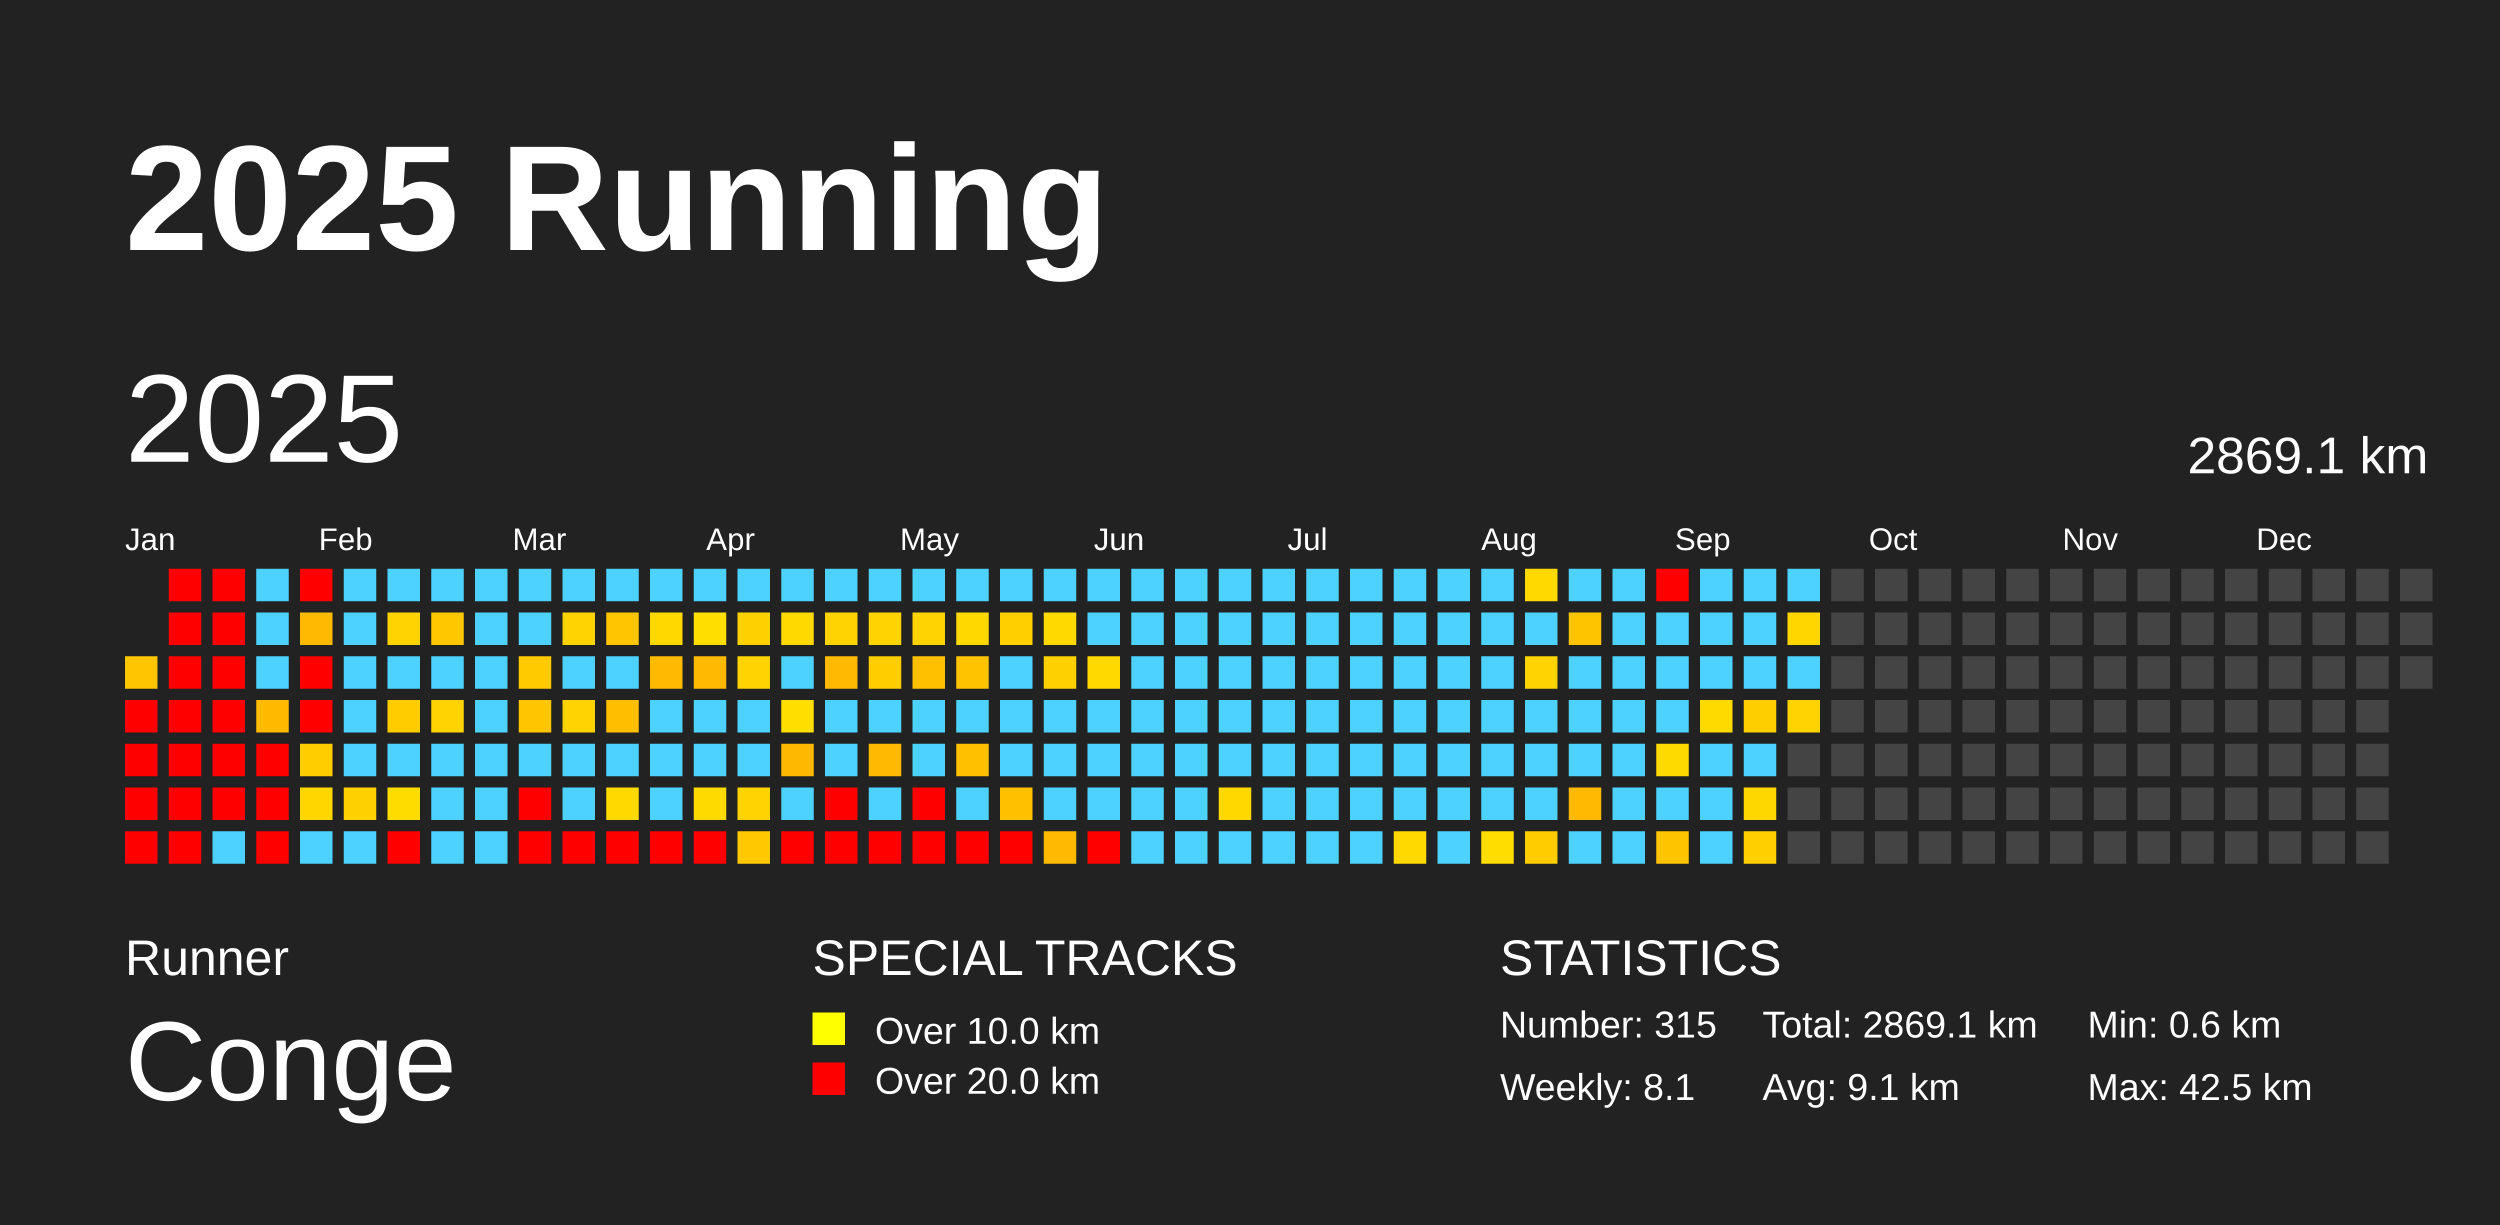
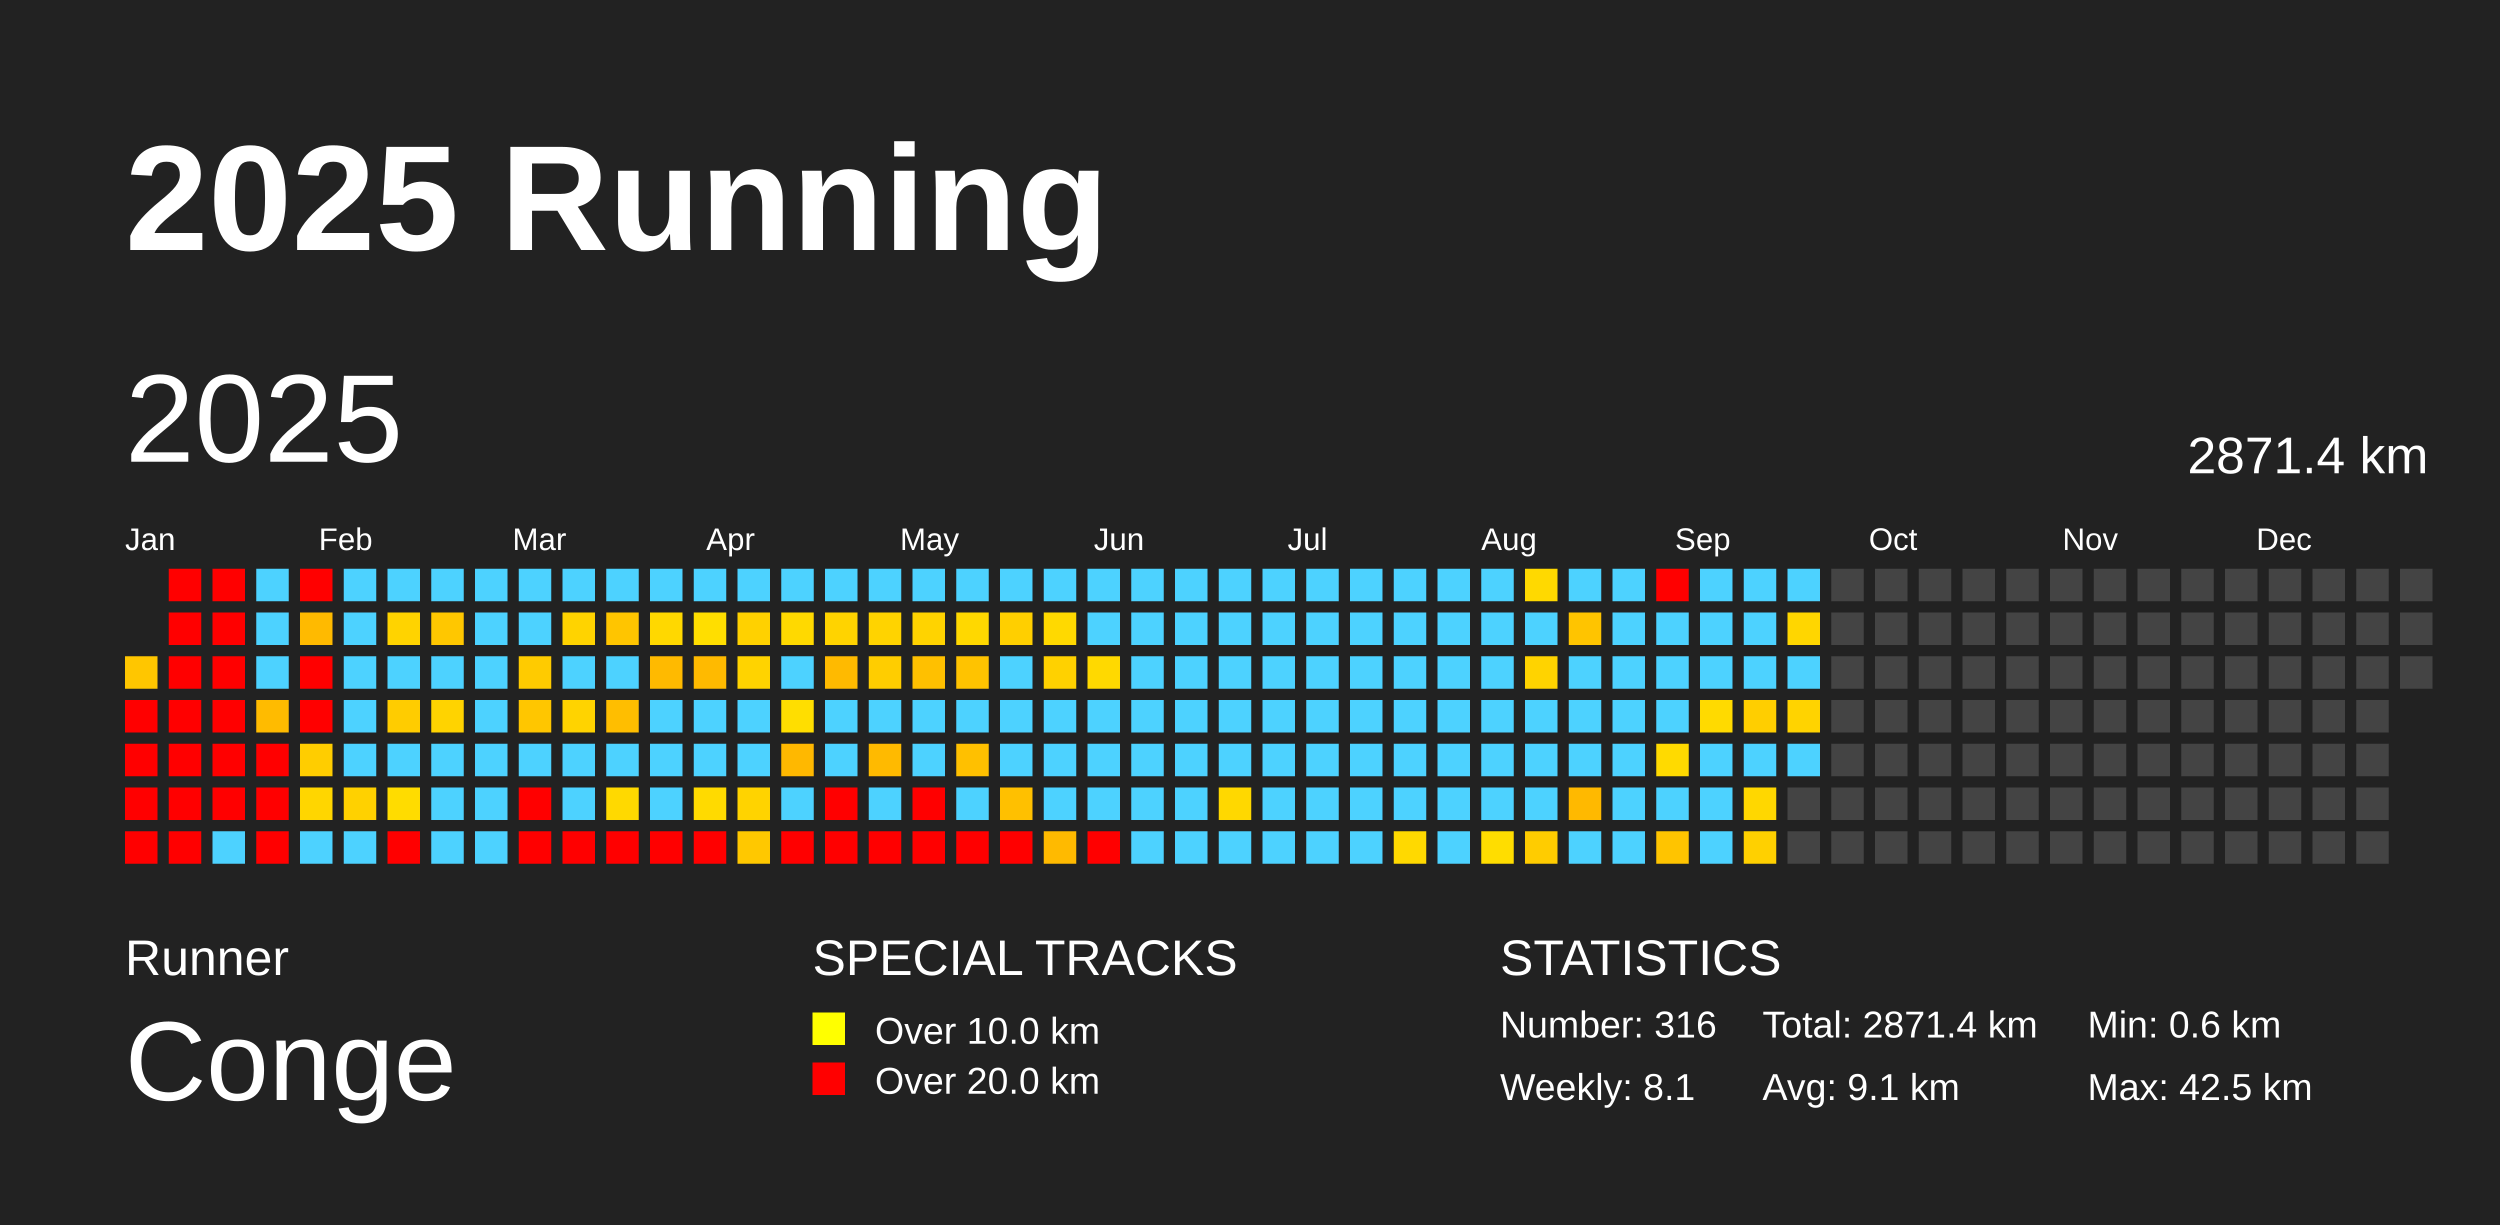
<svg xmlns="http://www.w3.org/2000/svg" baseProfile="full" height="98mm" version="1.1" viewBox="0,0,200,98" width="200mm">
  <defs />
  <rect fill="#222222" height="98" width="200" x="0" y="0" />
  <text fill="#FFFFFF" style="font-size:12px; font-family:Arial; font-weight:bold;" x="10" y="20">2025 Running</text>
  <text fill="#FFFFFF" style="font-size:4px; font-family:Arial" x="10" y="78">Runner</text>
  <text fill="#FFFFFF" style="font-size:9px; font-family:Arial" x="10" y="88">Conge</text>
  <text fill="#FFFFFF" style="font-size:4px; font-family:Arial" x="65" y="78">SPECIAL TRACKS</text>
  <rect fill="yellow" height="2.6" width="2.6" x="65" y="81" />
  <text fill="#FFFFFF" style="font-size:3px; font-family:Arial" x="70" y="83.5">Over 10.0 km</text>
  <rect fill="red" height="2.6" width="2.6" x="65" y="85" />
  <text fill="#FFFFFF" style="font-size:3px; font-family:Arial" x="70" y="87.5">Over 20.0 km</text>
  <text fill="#FFFFFF" style="font-size:4px; font-family:Arial" x="120" y="78">STATISTICS</text>
-   <text fill="#FFFFFF" style="font-size:3px; font-family:Arial" x="120" y="83">Number: 315</text>
+   <text fill="#FFFFFF" style="font-size:3px; font-family:Arial" x="120" y="83">Number: 316</text>
  <text fill="#FFFFFF" style="font-size:3px; font-family:Arial" x="120" y="88">Weekly: 8.1</text>
-   <text fill="#FFFFFF" style="font-size:3px; font-family:Arial" x="141" y="83">Total: 2869.1 km</text>
+   <text fill="#FFFFFF" style="font-size:3px; font-family:Arial" x="141" y="83">Total: 2871.4 km</text>
  <text fill="#FFFFFF" style="font-size:3px; font-family:Arial" x="141" y="88">Avg: 9.1 km</text>
  <text fill="#FFFFFF" style="font-size:3px; font-family:Arial" x="167" y="83">Min: 0.6 km</text>
  <text fill="#FFFFFF" style="font-size:3px; font-family:Arial" x="167" y="88">Max: 42.5 km</text>
  <text dominant-baseline="hanging" fill="#FFFFFF" style="font-size:10.0px; font-family:Arial;" x="10" y="30">2025</text>
-   <text dominant-baseline="hanging" fill="#FFFFFF" style="font-size:4.125px; font-family:Arial;" x="175" y="35">2869.1 km</text>
+   <text dominant-baseline="hanging" fill="#FFFFFF" style="font-size:4.125px; font-family:Arial;" x="175" y="35">2871.4 km</text>
  <text fill="#FFFFFF" style="font-size:2.5px; font-family:Arial" x="10.0" y="44">Jan</text>
  <text fill="#FFFFFF" style="font-size:2.5px; font-family:Arial" x="25.5" y="44">Feb</text>
  <text fill="#FFFFFF" style="font-size:2.5px; font-family:Arial" x="41.0" y="44">Mar</text>
  <text fill="#FFFFFF" style="font-size:2.5px; font-family:Arial" x="56.5" y="44">Apr</text>
  <text fill="#FFFFFF" style="font-size:2.5px; font-family:Arial" x="72.0" y="44">May</text>
  <text fill="#FFFFFF" style="font-size:2.5px; font-family:Arial" x="87.5" y="44">Jun</text>
  <text fill="#FFFFFF" style="font-size:2.5px; font-family:Arial" x="103.0" y="44">Jul</text>
  <text fill="#FFFFFF" style="font-size:2.5px; font-family:Arial" x="118.5" y="44">Aug</text>
  <text fill="#FFFFFF" style="font-size:2.5px; font-family:Arial" x="134.0" y="44">Sep</text>
  <text fill="#FFFFFF" style="font-size:2.5px; font-family:Arial" x="149.5" y="44">Oct</text>
  <text fill="#FFFFFF" style="font-size:2.5px; font-family:Arial" x="165.0" y="44">Nov</text>
  <text fill="#FFFFFF" style="font-size:2.5px; font-family:Arial" x="180.5" y="44">Dec</text>
  <rect fill="#ffc600" height="2.6" width="2.6" x="10.0" y="52.5" />
  <rect fill="red" height="2.6" width="2.6" x="10.0" y="56.0" />
  <rect fill="red" height="2.6" width="2.6" x="10.0" y="59.5" />
  <rect fill="red" height="2.6" width="2.6" x="10.0" y="63.0" />
  <rect fill="red" height="2.6" width="2.6" x="10.0" y="66.5" />
  <rect fill="red" height="2.6" width="2.6" x="13.5" y="45.5" />
  <rect fill="red" height="2.6" width="2.6" x="13.5" y="49.0" />
  <rect fill="red" height="2.6" width="2.6" x="13.5" y="52.5" />
  <rect fill="red" height="2.6" width="2.6" x="13.5" y="56.0" />
  <rect fill="red" height="2.6" width="2.6" x="13.5" y="59.5" />
  <rect fill="red" height="2.6" width="2.6" x="13.5" y="63.0" />
  <rect fill="red" height="2.6" width="2.6" x="13.5" y="66.5" />
  <rect fill="red" height="2.6" width="2.6" x="17.0" y="45.5" />
  <rect fill="red" height="2.6" width="2.6" x="17.0" y="49.0" />
  <rect fill="red" height="2.6" width="2.6" x="17.0" y="52.5" />
  <rect fill="red" height="2.6" width="2.6" x="17.0" y="56.0" />
  <rect fill="red" height="2.6" width="2.6" x="17.0" y="59.5" />
  <rect fill="red" height="2.6" width="2.6" x="17.0" y="63.0" />
  <rect fill="#4dd2ff" height="2.6" width="2.6" x="17.0" y="66.5" />
  <rect fill="#4dd2ff" height="2.6" width="2.6" x="20.5" y="45.5" />
  <rect fill="#4dd2ff" height="2.6" width="2.6" x="20.5" y="49.0" />
  <rect fill="#4dd2ff" height="2.6" width="2.6" x="20.5" y="52.5" />
  <rect fill="#ffbb00" height="2.6" width="2.6" x="20.5" y="56.0" />
  <rect fill="red" height="2.6" width="2.6" x="20.5" y="59.5" />
  <rect fill="red" height="2.6" width="2.6" x="20.5" y="63.0" />
  <rect fill="red" height="2.6" width="2.6" x="20.5" y="66.5" />
  <rect fill="red" height="2.6" width="2.6" x="24.0" y="45.5" />
  <rect fill="#ffba00" height="2.6" width="2.6" x="24.0" y="49.0" />
  <rect fill="red" height="2.6" width="2.6" x="24.0" y="52.5" />
  <rect fill="red" height="2.6" width="2.6" x="24.0" y="56.0" />
  <rect fill="#ffcd00" height="2.6" width="2.6" x="24.0" y="59.5" />
  <rect fill="#ffd600" height="2.6" width="2.6" x="24.0" y="63.0" />
  <rect fill="#4dd2ff" height="2.6" width="2.6" x="24.0" y="66.5" />
  <rect fill="#4dd2ff" height="2.6" width="2.6" x="27.5" y="45.5" />
  <rect fill="#4dd2ff" height="2.6" width="2.6" x="27.5" y="49.0" />
  <rect fill="#4dd2ff" height="2.6" width="2.6" x="27.5" y="52.5" />
  <rect fill="#4dd2ff" height="2.6" width="2.6" x="27.5" y="56.0" />
  <rect fill="#4dd2ff" height="2.6" width="2.6" x="27.5" y="59.5" />
  <rect fill="#ffd100" height="2.6" width="2.6" x="27.5" y="63.0" />
  <rect fill="#4dd2ff" height="2.6" width="2.6" x="27.5" y="66.5" />
  <rect fill="#4dd2ff" height="2.6" width="2.6" x="31.0" y="45.5" />
  <rect fill="#ffd300" height="2.6" width="2.6" x="31.0" y="49.0" />
  <rect fill="#4dd2ff" height="2.6" width="2.6" x="31.0" y="52.5" />
  <rect fill="#ffcc00" height="2.6" width="2.6" x="31.0" y="56.0" />
  <rect fill="#4dd2ff" height="2.6" width="2.6" x="31.0" y="59.5" />
  <rect fill="#ffdc00" height="2.6" width="2.6" x="31.0" y="63.0" />
  <rect fill="red" height="2.6" width="2.6" x="31.0" y="66.5" />
  <rect fill="#4dd2ff" height="2.6" width="2.6" x="34.5" y="45.5" />
  <rect fill="#ffc700" height="2.6" width="2.6" x="34.5" y="49.0" />
  <rect fill="#4dd2ff" height="2.6" width="2.6" x="34.5" y="52.5" />
  <rect fill="#ffd300" height="2.6" width="2.6" x="34.5" y="56.0" />
  <rect fill="#4dd2ff" height="2.6" width="2.6" x="34.5" y="59.5" />
  <rect fill="#4dd2ff" height="2.6" width="2.6" x="34.5" y="63.0" />
  <rect fill="#4dd2ff" height="2.6" width="2.6" x="34.5" y="66.5" />
  <rect fill="#4dd2ff" height="2.6" width="2.6" x="38.0" y="45.5" />
  <rect fill="#4dd2ff" height="2.6" width="2.6" x="38.0" y="49.0" />
  <rect fill="#4dd2ff" height="2.6" width="2.6" x="38.0" y="52.5" />
  <rect fill="#4dd2ff" height="2.6" width="2.6" x="38.0" y="56.0" />
  <rect fill="#4dd2ff" height="2.6" width="2.6" x="38.0" y="59.5" />
  <rect fill="#4dd2ff" height="2.6" width="2.6" x="38.0" y="63.0" />
  <rect fill="#4dd2ff" height="2.6" width="2.6" x="38.0" y="66.5" />
  <rect fill="#4dd2ff" height="2.6" width="2.6" x="41.5" y="45.5" />
  <rect fill="#4dd2ff" height="2.6" width="2.6" x="41.5" y="49.0" />
  <rect fill="#ffcb00" height="2.6" width="2.6" x="41.5" y="52.5" />
  <rect fill="#ffc600" height="2.6" width="2.6" x="41.5" y="56.0" />
  <rect fill="#4dd2ff" height="2.6" width="2.6" x="41.5" y="59.5" />
  <rect fill="red" height="2.6" width="2.6" x="41.5" y="63.0" />
  <rect fill="red" height="2.6" width="2.6" x="41.5" y="66.5" />
  <rect fill="#4dd2ff" height="2.6" width="2.6" x="45.0" y="45.5" />
  <rect fill="#ffd300" height="2.6" width="2.6" x="45.0" y="49.0" />
  <rect fill="#4dd2ff" height="2.6" width="2.6" x="45.0" y="52.5" />
  <rect fill="#ffd300" height="2.6" width="2.6" x="45.0" y="56.0" />
  <rect fill="#4dd2ff" height="2.6" width="2.6" x="45.0" y="59.5" />
  <rect fill="#4dd2ff" height="2.6" width="2.6" x="45.0" y="63.0" />
  <rect fill="red" height="2.6" width="2.6" x="45.0" y="66.5" />
  <rect fill="#4dd2ff" height="2.6" width="2.6" x="48.5" y="45.5" />
  <rect fill="#ffc500" height="2.6" width="2.6" x="48.5" y="49.0" />
  <rect fill="#4dd2ff" height="2.6" width="2.6" x="48.5" y="52.5" />
  <rect fill="#ffbe00" height="2.6" width="2.6" x="48.5" y="56.0" />
  <rect fill="#4dd2ff" height="2.6" width="2.6" x="48.5" y="59.5" />
  <rect fill="#ffd900" height="2.6" width="2.6" x="48.5" y="63.0" />
  <rect fill="red" height="2.6" width="2.6" x="48.5" y="66.5" />
  <rect fill="#4dd2ff" height="2.6" width="2.6" x="52.0" y="45.5" />
  <rect fill="#ffd800" height="2.6" width="2.6" x="52.0" y="49.0" />
  <rect fill="#ffba00" height="2.6" width="2.6" x="52.0" y="52.5" />
  <rect fill="#4dd2ff" height="2.6" width="2.6" x="52.0" y="56.0" />
  <rect fill="#4dd2ff" height="2.6" width="2.6" x="52.0" y="59.5" />
  <rect fill="#4dd2ff" height="2.6" width="2.6" x="52.0" y="63.0" />
  <rect fill="red" height="2.6" width="2.6" x="52.0" y="66.5" />
  <rect fill="#4dd2ff" height="2.6" width="2.6" x="55.5" y="45.5" />
  <rect fill="#ffde00" height="2.6" width="2.6" x="55.5" y="49.0" />
  <rect fill="#ffba00" height="2.6" width="2.6" x="55.5" y="52.5" />
  <rect fill="#4dd2ff" height="2.6" width="2.6" x="55.5" y="56.0" />
  <rect fill="#4dd2ff" height="2.6" width="2.6" x="55.5" y="59.5" />
  <rect fill="#ffda00" height="2.6" width="2.6" x="55.5" y="63.0" />
  <rect fill="red" height="2.6" width="2.6" x="55.5" y="66.5" />
  <rect fill="#4dd2ff" height="2.6" width="2.6" x="59.0" y="45.5" />
  <rect fill="#ffd100" height="2.6" width="2.6" x="59.0" y="49.0" />
  <rect fill="#ffd300" height="2.6" width="2.6" x="59.0" y="52.5" />
  <rect fill="#4dd2ff" height="2.6" width="2.6" x="59.0" y="56.0" />
  <rect fill="#4dd2ff" height="2.6" width="2.6" x="59.0" y="59.5" />
  <rect fill="#ffd300" height="2.6" width="2.6" x="59.0" y="63.0" />
  <rect fill="#ffc800" height="2.6" width="2.6" x="59.0" y="66.5" />
  <rect fill="#4dd2ff" height="2.6" width="2.6" x="62.5" y="45.5" />
  <rect fill="#ffd900" height="2.6" width="2.6" x="62.5" y="49.0" />
  <rect fill="#4dd2ff" height="2.6" width="2.6" x="62.5" y="52.5" />
  <rect fill="#ffde00" height="2.6" width="2.6" x="62.5" y="56.0" />
  <rect fill="#ffb800" height="2.6" width="2.6" x="62.5" y="59.5" />
  <rect fill="#4dd2ff" height="2.6" width="2.6" x="62.5" y="63.0" />
  <rect fill="red" height="2.6" width="2.6" x="62.5" y="66.5" />
  <rect fill="#4dd2ff" height="2.6" width="2.6" x="66.0" y="45.5" />
  <rect fill="#ffd300" height="2.6" width="2.6" x="66.0" y="49.0" />
  <rect fill="#ffba00" height="2.6" width="2.6" x="66.0" y="52.5" />
  <rect fill="#4dd2ff" height="2.6" width="2.6" x="66.0" y="56.0" />
  <rect fill="#4dd2ff" height="2.6" width="2.6" x="66.0" y="59.5" />
  <rect fill="red" height="2.6" width="2.6" x="66.0" y="63.0" />
  <rect fill="red" height="2.6" width="2.6" x="66.0" y="66.5" />
  <rect fill="#4dd2ff" height="2.6" width="2.6" x="69.5" y="45.5" />
  <rect fill="#ffd300" height="2.6" width="2.6" x="69.5" y="49.0" />
  <rect fill="#ffcd00" height="2.6" width="2.6" x="69.5" y="52.5" />
  <rect fill="#4dd2ff" height="2.6" width="2.6" x="69.5" y="56.0" />
  <rect fill="#ffba00" height="2.6" width="2.6" x="69.5" y="59.5" />
  <rect fill="#4dd2ff" height="2.6" width="2.6" x="69.5" y="63.0" />
  <rect fill="red" height="2.6" width="2.6" x="69.5" y="66.5" />
  <rect fill="#4dd2ff" height="2.6" width="2.6" x="73.0" y="45.5" />
  <rect fill="#ffd300" height="2.6" width="2.6" x="73.0" y="49.0" />
  <rect fill="#ffc000" height="2.6" width="2.6" x="73.0" y="52.5" />
  <rect fill="#4dd2ff" height="2.6" width="2.6" x="73.0" y="56.0" />
  <rect fill="#4dd2ff" height="2.6" width="2.6" x="73.0" y="59.5" />
  <rect fill="red" height="2.6" width="2.6" x="73.0" y="63.0" />
  <rect fill="red" height="2.6" width="2.6" x="73.0" y="66.5" />
  <rect fill="#4dd2ff" height="2.6" width="2.6" x="76.5" y="45.5" />
  <rect fill="#ffd800" height="2.6" width="2.6" x="76.5" y="49.0" />
  <rect fill="#ffc300" height="2.6" width="2.6" x="76.5" y="52.5" />
  <rect fill="#4dd2ff" height="2.6" width="2.6" x="76.5" y="56.0" />
  <rect fill="#ffc000" height="2.6" width="2.6" x="76.5" y="59.5" />
  <rect fill="#4dd2ff" height="2.6" width="2.6" x="76.5" y="63.0" />
  <rect fill="red" height="2.6" width="2.6" x="76.5" y="66.5" />
  <rect fill="#4dd2ff" height="2.6" width="2.6" x="80.0" y="45.5" />
  <rect fill="#ffcf00" height="2.6" width="2.6" x="80.0" y="49.0" />
  <rect fill="#4dd2ff" height="2.6" width="2.6" x="80.0" y="52.5" />
  <rect fill="#4dd2ff" height="2.6" width="2.6" x="80.0" y="56.0" />
  <rect fill="#4dd2ff" height="2.6" width="2.6" x="80.0" y="59.5" />
  <rect fill="#ffc000" height="2.6" width="2.6" x="80.0" y="63.0" />
  <rect fill="red" height="2.6" width="2.6" x="80.0" y="66.5" />
  <rect fill="#4dd2ff" height="2.6" width="2.6" x="83.5" y="45.5" />
  <rect fill="#ffd900" height="2.6" width="2.6" x="83.5" y="49.0" />
  <rect fill="#ffd100" height="2.6" width="2.6" x="83.5" y="52.5" />
  <rect fill="#4dd2ff" height="2.6" width="2.6" x="83.5" y="56.0" />
  <rect fill="#4dd2ff" height="2.6" width="2.6" x="83.5" y="59.5" />
  <rect fill="#4dd2ff" height="2.6" width="2.6" x="83.5" y="63.0" />
  <rect fill="#ffba00" height="2.6" width="2.6" x="83.5" y="66.5" />
  <rect fill="#4dd2ff" height="2.6" width="2.6" x="87.0" y="45.5" />
  <rect fill="#4dd2ff" height="2.6" width="2.6" x="87.0" y="49.0" />
  <rect fill="#ffd900" height="2.6" width="2.6" x="87.0" y="52.5" />
  <rect fill="#4dd2ff" height="2.6" width="2.6" x="87.0" y="56.0" />
  <rect fill="#4dd2ff" height="2.6" width="2.6" x="87.0" y="59.5" />
  <rect fill="#4dd2ff" height="2.6" width="2.6" x="87.0" y="63.0" />
  <rect fill="red" height="2.6" width="2.6" x="87.0" y="66.5" />
  <rect fill="#4dd2ff" height="2.6" width="2.6" x="90.5" y="45.5" />
  <rect fill="#4dd2ff" height="2.6" width="2.6" x="90.5" y="49.0" />
  <rect fill="#4dd2ff" height="2.6" width="2.6" x="90.5" y="52.5" />
  <rect fill="#4dd2ff" height="2.6" width="2.6" x="90.5" y="56.0" />
  <rect fill="#4dd2ff" height="2.6" width="2.6" x="90.5" y="59.5" />
  <rect fill="#4dd2ff" height="2.6" width="2.6" x="90.5" y="63.0" />
  <rect fill="#4dd2ff" height="2.6" width="2.6" x="90.5" y="66.5" />
  <rect fill="#4dd2ff" height="2.6" width="2.6" x="94.0" y="45.5" />
  <rect fill="#4dd2ff" height="2.6" width="2.6" x="94.0" y="49.0" />
  <rect fill="#4dd2ff" height="2.6" width="2.6" x="94.0" y="52.5" />
  <rect fill="#4dd2ff" height="2.6" width="2.6" x="94.0" y="56.0" />
  <rect fill="#4dd2ff" height="2.6" width="2.6" x="94.0" y="59.5" />
  <rect fill="#4dd2ff" height="2.6" width="2.6" x="94.0" y="63.0" />
  <rect fill="#4dd2ff" height="2.6" width="2.6" x="94.0" y="66.5" />
  <rect fill="#4dd2ff" height="2.6" width="2.6" x="97.5" y="45.5" />
  <rect fill="#4dd2ff" height="2.6" width="2.6" x="97.5" y="49.0" />
  <rect fill="#4dd2ff" height="2.6" width="2.6" x="97.5" y="52.5" />
  <rect fill="#4dd2ff" height="2.6" width="2.6" x="97.5" y="56.0" />
  <rect fill="#4dd2ff" height="2.6" width="2.6" x="97.5" y="59.5" />
  <rect fill="#ffd800" height="2.6" width="2.6" x="97.5" y="63.0" />
  <rect fill="#4dd2ff" height="2.6" width="2.6" x="97.5" y="66.5" />
  <rect fill="#4dd2ff" height="2.6" width="2.6" x="101.0" y="45.5" />
  <rect fill="#4dd2ff" height="2.6" width="2.6" x="101.0" y="49.0" />
  <rect fill="#4dd2ff" height="2.6" width="2.6" x="101.0" y="52.5" />
  <rect fill="#4dd2ff" height="2.6" width="2.6" x="101.0" y="56.0" />
  <rect fill="#4dd2ff" height="2.6" width="2.6" x="101.0" y="59.5" />
  <rect fill="#4dd2ff" height="2.6" width="2.6" x="101.0" y="63.0" />
  <rect fill="#4dd2ff" height="2.6" width="2.6" x="101.0" y="66.5" />
  <rect fill="#4dd2ff" height="2.6" width="2.6" x="104.5" y="45.5" />
  <rect fill="#4dd2ff" height="2.6" width="2.6" x="104.5" y="49.0" />
  <rect fill="#4dd2ff" height="2.6" width="2.6" x="104.5" y="52.5" />
  <rect fill="#4dd2ff" height="2.6" width="2.6" x="104.5" y="56.0" />
  <rect fill="#4dd2ff" height="2.6" width="2.6" x="104.5" y="59.5" />
  <rect fill="#4dd2ff" height="2.6" width="2.6" x="104.5" y="63.0" />
  <rect fill="#4dd2ff" height="2.6" width="2.6" x="104.5" y="66.5" />
  <rect fill="#4dd2ff" height="2.6" width="2.6" x="108.0" y="45.5" />
  <rect fill="#4dd2ff" height="2.6" width="2.6" x="108.0" y="49.0" />
  <rect fill="#4dd2ff" height="2.6" width="2.6" x="108.0" y="52.5" />
  <rect fill="#4dd2ff" height="2.6" width="2.6" x="108.0" y="56.0" />
  <rect fill="#4dd2ff" height="2.6" width="2.6" x="108.0" y="59.5" />
  <rect fill="#4dd2ff" height="2.6" width="2.6" x="108.0" y="63.0" />
  <rect fill="#4dd2ff" height="2.6" width="2.6" x="108.0" y="66.5" />
  <rect fill="#4dd2ff" height="2.6" width="2.6" x="111.5" y="45.5" />
  <rect fill="#4dd2ff" height="2.6" width="2.6" x="111.5" y="49.0" />
  <rect fill="#4dd2ff" height="2.6" width="2.6" x="111.5" y="52.5" />
  <rect fill="#4dd2ff" height="2.6" width="2.6" x="111.5" y="56.0" />
  <rect fill="#4dd2ff" height="2.6" width="2.6" x="111.5" y="59.5" />
  <rect fill="#4dd2ff" height="2.6" width="2.6" x="111.5" y="63.0" />
  <rect fill="#ffd900" height="2.6" width="2.6" x="111.5" y="66.5" />
  <rect fill="#4dd2ff" height="2.6" width="2.6" x="115.0" y="45.5" />
  <rect fill="#4dd2ff" height="2.6" width="2.6" x="115.0" y="49.0" />
  <rect fill="#4dd2ff" height="2.6" width="2.6" x="115.0" y="52.5" />
  <rect fill="#4dd2ff" height="2.6" width="2.6" x="115.0" y="56.0" />
  <rect fill="#4dd2ff" height="2.6" width="2.6" x="115.0" y="59.5" />
  <rect fill="#4dd2ff" height="2.6" width="2.6" x="115.0" y="63.0" />
  <rect fill="#4dd2ff" height="2.6" width="2.6" x="115.0" y="66.5" />
  <rect fill="#4dd2ff" height="2.6" width="2.6" x="118.5" y="45.5" />
  <rect fill="#4dd2ff" height="2.6" width="2.6" x="118.5" y="49.0" />
  <rect fill="#4dd2ff" height="2.6" width="2.6" x="118.5" y="52.5" />
  <rect fill="#4dd2ff" height="2.6" width="2.6" x="118.5" y="56.0" />
  <rect fill="#4dd2ff" height="2.6" width="2.6" x="118.5" y="59.5" />
  <rect fill="#4dd2ff" height="2.6" width="2.6" x="118.5" y="63.0" />
  <rect fill="#ffdd00" height="2.6" width="2.6" x="118.5" y="66.5" />
  <rect fill="#ffd900" height="2.6" width="2.6" x="122.0" y="45.5" />
  <rect fill="#4dd2ff" height="2.6" width="2.6" x="122.0" y="49.0" />
  <rect fill="#ffd300" height="2.6" width="2.6" x="122.0" y="52.5" />
  <rect fill="#4dd2ff" height="2.6" width="2.6" x="122.0" y="56.0" />
  <rect fill="#4dd2ff" height="2.6" width="2.6" x="122.0" y="59.5" />
  <rect fill="#4dd2ff" height="2.6" width="2.6" x="122.0" y="63.0" />
  <rect fill="#ffcc00" height="2.6" width="2.6" x="122.0" y="66.5" />
  <rect fill="#4dd2ff" height="2.6" width="2.6" x="125.5" y="45.5" />
  <rect fill="#ffc400" height="2.6" width="2.6" x="125.5" y="49.0" />
  <rect fill="#4dd2ff" height="2.6" width="2.6" x="125.5" y="52.5" />
  <rect fill="#4dd2ff" height="2.6" width="2.6" x="125.5" y="56.0" />
  <rect fill="#4dd2ff" height="2.6" width="2.6" x="125.5" y="59.5" />
  <rect fill="#ffb900" height="2.6" width="2.6" x="125.5" y="63.0" />
  <rect fill="#4dd2ff" height="2.6" width="2.6" x="125.5" y="66.5" />
  <rect fill="#4dd2ff" height="2.6" width="2.6" x="129.0" y="45.5" />
  <rect fill="#4dd2ff" height="2.6" width="2.6" x="129.0" y="49.0" />
  <rect fill="#4dd2ff" height="2.6" width="2.6" x="129.0" y="52.5" />
  <rect fill="#4dd2ff" height="2.6" width="2.6" x="129.0" y="56.0" />
  <rect fill="#4dd2ff" height="2.6" width="2.6" x="129.0" y="59.5" />
  <rect fill="#4dd2ff" height="2.6" width="2.6" x="129.0" y="63.0" />
  <rect fill="#4dd2ff" height="2.6" width="2.6" x="129.0" y="66.5" />
  <rect fill="red" height="2.6" width="2.6" x="132.5" y="45.5" />
  <rect fill="#4dd2ff" height="2.6" width="2.6" x="132.5" y="49.0" />
  <rect fill="#4dd2ff" height="2.6" width="2.6" x="132.5" y="52.5" />
  <rect fill="#4dd2ff" height="2.6" width="2.6" x="132.5" y="56.0" />
  <rect fill="#ffda00" height="2.6" width="2.6" x="132.5" y="59.5" />
  <rect fill="#4dd2ff" height="2.6" width="2.6" x="132.5" y="63.0" />
  <rect fill="#ffc400" height="2.6" width="2.6" x="132.5" y="66.5" />
  <rect fill="#4dd2ff" height="2.6" width="2.6" x="136.0" y="45.5" />
  <rect fill="#4dd2ff" height="2.6" width="2.6" x="136.0" y="49.0" />
  <rect fill="#4dd2ff" height="2.6" width="2.6" x="136.0" y="52.5" />
  <rect fill="#ffda00" height="2.6" width="2.6" x="136.0" y="56.0" />
  <rect fill="#4dd2ff" height="2.6" width="2.6" x="136.0" y="59.5" />
  <rect fill="#4dd2ff" height="2.6" width="2.6" x="136.0" y="63.0" />
  <rect fill="#4dd2ff" height="2.6" width="2.6" x="136.0" y="66.5" />
  <rect fill="#4dd2ff" height="2.6" width="2.6" x="139.5" y="45.5" />
  <rect fill="#4dd2ff" height="2.6" width="2.6" x="139.5" y="49.0" />
  <rect fill="#4dd2ff" height="2.6" width="2.6" x="139.5" y="52.5" />
  <rect fill="#ffce00" height="2.6" width="2.6" x="139.5" y="56.0" />
  <rect fill="#4dd2ff" height="2.6" width="2.6" x="139.5" y="59.5" />
  <rect fill="#ffd700" height="2.6" width="2.6" x="139.5" y="63.0" />
  <rect fill="#ffd000" height="2.6" width="2.6" x="139.5" y="66.5" />
  <rect fill="#4dd2ff" height="2.6" width="2.6" x="143.0" y="45.5" />
  <rect fill="#ffd600" height="2.6" width="2.6" x="143.0" y="49.0" />
  <rect fill="#4dd2ff" height="2.6" width="2.6" x="143.0" y="52.5" />
  <rect fill="#ffd300" height="2.6" width="2.6" x="143.0" y="56.0" />
-   <rect fill="#444444" height="2.6" width="2.6" x="143.0" y="59.5" />
+   <rect fill="#4dd2ff" height="2.6" width="2.6" x="143.0" y="59.5" />
  <rect fill="#444444" height="2.6" width="2.6" x="143.0" y="63.0" />
  <rect fill="#444444" height="2.6" width="2.6" x="143.0" y="66.5" />
  <rect fill="#444444" height="2.6" width="2.6" x="146.5" y="45.5" />
  <rect fill="#444444" height="2.6" width="2.6" x="146.5" y="49.0" />
  <rect fill="#444444" height="2.6" width="2.6" x="146.5" y="52.5" />
  <rect fill="#444444" height="2.6" width="2.6" x="146.5" y="56.0" />
  <rect fill="#444444" height="2.6" width="2.6" x="146.5" y="59.5" />
  <rect fill="#444444" height="2.6" width="2.6" x="146.5" y="63.0" />
  <rect fill="#444444" height="2.6" width="2.6" x="146.5" y="66.5" />
  <rect fill="#444444" height="2.6" width="2.6" x="150.0" y="45.5" />
  <rect fill="#444444" height="2.6" width="2.6" x="150.0" y="49.0" />
  <rect fill="#444444" height="2.6" width="2.6" x="150.0" y="52.5" />
  <rect fill="#444444" height="2.6" width="2.6" x="150.0" y="56.0" />
  <rect fill="#444444" height="2.6" width="2.6" x="150.0" y="59.5" />
  <rect fill="#444444" height="2.6" width="2.6" x="150.0" y="63.0" />
  <rect fill="#444444" height="2.6" width="2.6" x="150.0" y="66.5" />
  <rect fill="#444444" height="2.6" width="2.6" x="153.5" y="45.5" />
  <rect fill="#444444" height="2.6" width="2.6" x="153.5" y="49.0" />
  <rect fill="#444444" height="2.6" width="2.6" x="153.5" y="52.5" />
  <rect fill="#444444" height="2.6" width="2.6" x="153.5" y="56.0" />
  <rect fill="#444444" height="2.6" width="2.6" x="153.5" y="59.5" />
  <rect fill="#444444" height="2.6" width="2.6" x="153.5" y="63.0" />
  <rect fill="#444444" height="2.6" width="2.6" x="153.5" y="66.5" />
  <rect fill="#444444" height="2.6" width="2.6" x="157.0" y="45.5" />
  <rect fill="#444444" height="2.6" width="2.6" x="157.0" y="49.0" />
  <rect fill="#444444" height="2.6" width="2.6" x="157.0" y="52.5" />
  <rect fill="#444444" height="2.6" width="2.6" x="157.0" y="56.0" />
  <rect fill="#444444" height="2.6" width="2.6" x="157.0" y="59.5" />
  <rect fill="#444444" height="2.6" width="2.6" x="157.0" y="63.0" />
  <rect fill="#444444" height="2.6" width="2.6" x="157.0" y="66.5" />
  <rect fill="#444444" height="2.6" width="2.6" x="160.5" y="45.5" />
  <rect fill="#444444" height="2.6" width="2.6" x="160.5" y="49.0" />
  <rect fill="#444444" height="2.6" width="2.6" x="160.5" y="52.5" />
  <rect fill="#444444" height="2.6" width="2.6" x="160.5" y="56.0" />
  <rect fill="#444444" height="2.6" width="2.6" x="160.5" y="59.5" />
  <rect fill="#444444" height="2.6" width="2.6" x="160.5" y="63.0" />
  <rect fill="#444444" height="2.6" width="2.6" x="160.5" y="66.5" />
  <rect fill="#444444" height="2.6" width="2.6" x="164.0" y="45.5" />
  <rect fill="#444444" height="2.6" width="2.6" x="164.0" y="49.0" />
  <rect fill="#444444" height="2.6" width="2.6" x="164.0" y="52.5" />
  <rect fill="#444444" height="2.6" width="2.6" x="164.0" y="56.0" />
  <rect fill="#444444" height="2.6" width="2.6" x="164.0" y="59.5" />
  <rect fill="#444444" height="2.6" width="2.6" x="164.0" y="63.0" />
  <rect fill="#444444" height="2.6" width="2.6" x="164.0" y="66.5" />
  <rect fill="#444444" height="2.6" width="2.6" x="167.5" y="45.5" />
  <rect fill="#444444" height="2.6" width="2.6" x="167.5" y="49.0" />
  <rect fill="#444444" height="2.6" width="2.6" x="167.5" y="52.5" />
  <rect fill="#444444" height="2.6" width="2.6" x="167.5" y="56.0" />
  <rect fill="#444444" height="2.6" width="2.6" x="167.5" y="59.5" />
  <rect fill="#444444" height="2.6" width="2.6" x="167.5" y="63.0" />
  <rect fill="#444444" height="2.6" width="2.6" x="167.5" y="66.5" />
  <rect fill="#444444" height="2.6" width="2.6" x="171.0" y="45.5" />
  <rect fill="#444444" height="2.6" width="2.6" x="171.0" y="49.0" />
  <rect fill="#444444" height="2.6" width="2.6" x="171.0" y="52.5" />
  <rect fill="#444444" height="2.6" width="2.6" x="171.0" y="56.0" />
  <rect fill="#444444" height="2.6" width="2.6" x="171.0" y="59.5" />
  <rect fill="#444444" height="2.6" width="2.6" x="171.0" y="63.0" />
  <rect fill="#444444" height="2.6" width="2.6" x="171.0" y="66.5" />
  <rect fill="#444444" height="2.6" width="2.6" x="174.5" y="45.5" />
  <rect fill="#444444" height="2.6" width="2.6" x="174.5" y="49.0" />
  <rect fill="#444444" height="2.6" width="2.6" x="174.5" y="52.5" />
  <rect fill="#444444" height="2.6" width="2.6" x="174.5" y="56.0" />
  <rect fill="#444444" height="2.6" width="2.6" x="174.5" y="59.5" />
  <rect fill="#444444" height="2.6" width="2.6" x="174.5" y="63.0" />
  <rect fill="#444444" height="2.6" width="2.6" x="174.5" y="66.5" />
  <rect fill="#444444" height="2.6" width="2.6" x="178.0" y="45.5" />
  <rect fill="#444444" height="2.6" width="2.6" x="178.0" y="49.0" />
  <rect fill="#444444" height="2.6" width="2.6" x="178.0" y="52.5" />
  <rect fill="#444444" height="2.6" width="2.6" x="178.0" y="56.0" />
  <rect fill="#444444" height="2.6" width="2.6" x="178.0" y="59.5" />
  <rect fill="#444444" height="2.6" width="2.6" x="178.0" y="63.0" />
  <rect fill="#444444" height="2.6" width="2.6" x="178.0" y="66.5" />
  <rect fill="#444444" height="2.6" width="2.6" x="181.5" y="45.5" />
  <rect fill="#444444" height="2.6" width="2.6" x="181.5" y="49.0" />
  <rect fill="#444444" height="2.6" width="2.6" x="181.5" y="52.5" />
  <rect fill="#444444" height="2.6" width="2.6" x="181.5" y="56.0" />
  <rect fill="#444444" height="2.6" width="2.6" x="181.5" y="59.5" />
  <rect fill="#444444" height="2.6" width="2.6" x="181.5" y="63.0" />
  <rect fill="#444444" height="2.6" width="2.6" x="181.5" y="66.5" />
  <rect fill="#444444" height="2.6" width="2.6" x="185.0" y="45.5" />
  <rect fill="#444444" height="2.6" width="2.6" x="185.0" y="49.0" />
  <rect fill="#444444" height="2.6" width="2.6" x="185.0" y="52.5" />
  <rect fill="#444444" height="2.6" width="2.6" x="185.0" y="56.0" />
  <rect fill="#444444" height="2.6" width="2.6" x="185.0" y="59.5" />
  <rect fill="#444444" height="2.6" width="2.6" x="185.0" y="63.0" />
  <rect fill="#444444" height="2.6" width="2.6" x="185.0" y="66.5" />
  <rect fill="#444444" height="2.6" width="2.6" x="188.5" y="45.5" />
  <rect fill="#444444" height="2.6" width="2.6" x="188.5" y="49.0" />
  <rect fill="#444444" height="2.6" width="2.6" x="188.5" y="52.5" />
  <rect fill="#444444" height="2.6" width="2.6" x="188.5" y="56.0" />
  <rect fill="#444444" height="2.6" width="2.6" x="188.5" y="59.5" />
  <rect fill="#444444" height="2.6" width="2.6" x="188.5" y="63.0" />
  <rect fill="#444444" height="2.6" width="2.6" x="188.5" y="66.5" />
  <rect fill="#444444" height="2.6" width="2.6" x="192.0" y="45.5" />
  <rect fill="#444444" height="2.6" width="2.6" x="192.0" y="49.0" />
  <rect fill="#444444" height="2.6" width="2.6" x="192.0" y="52.5" />
</svg>
